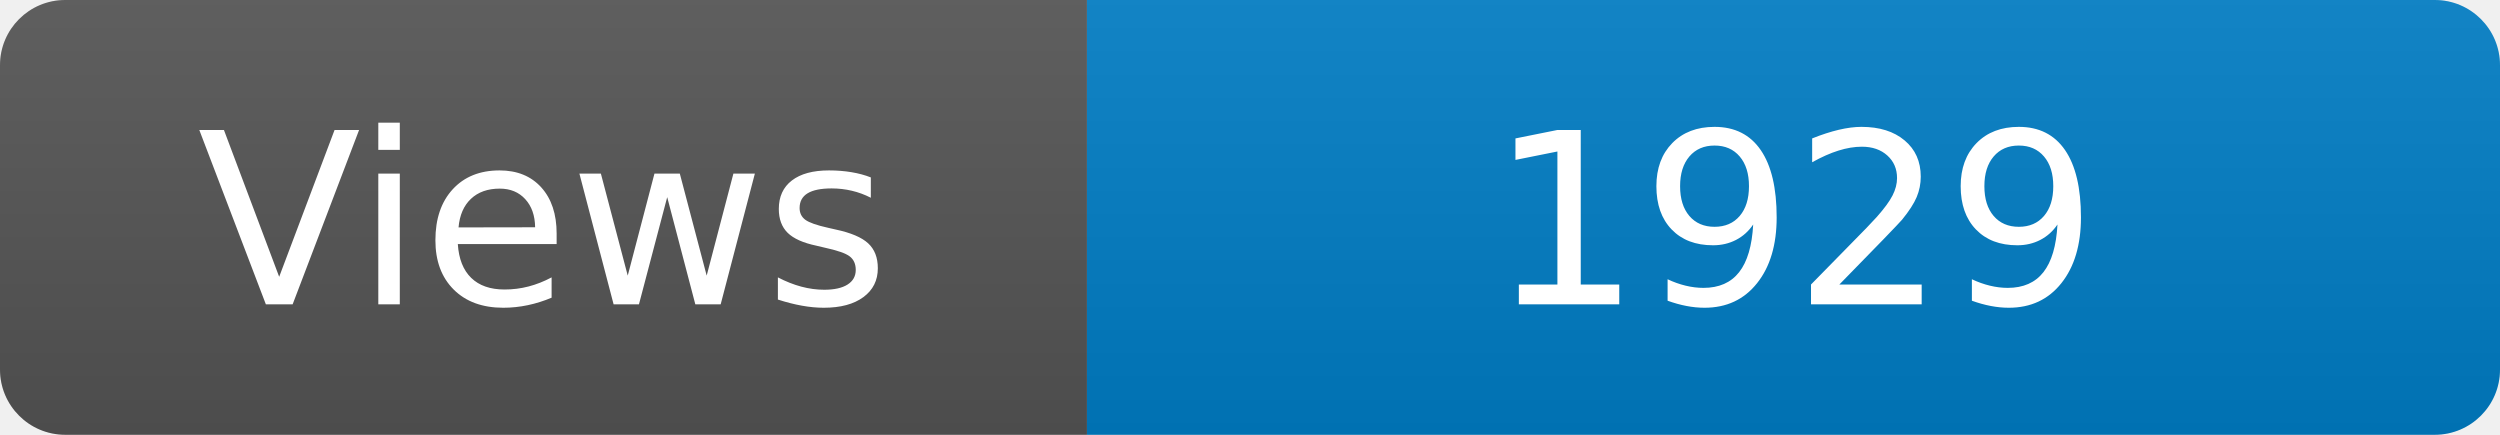
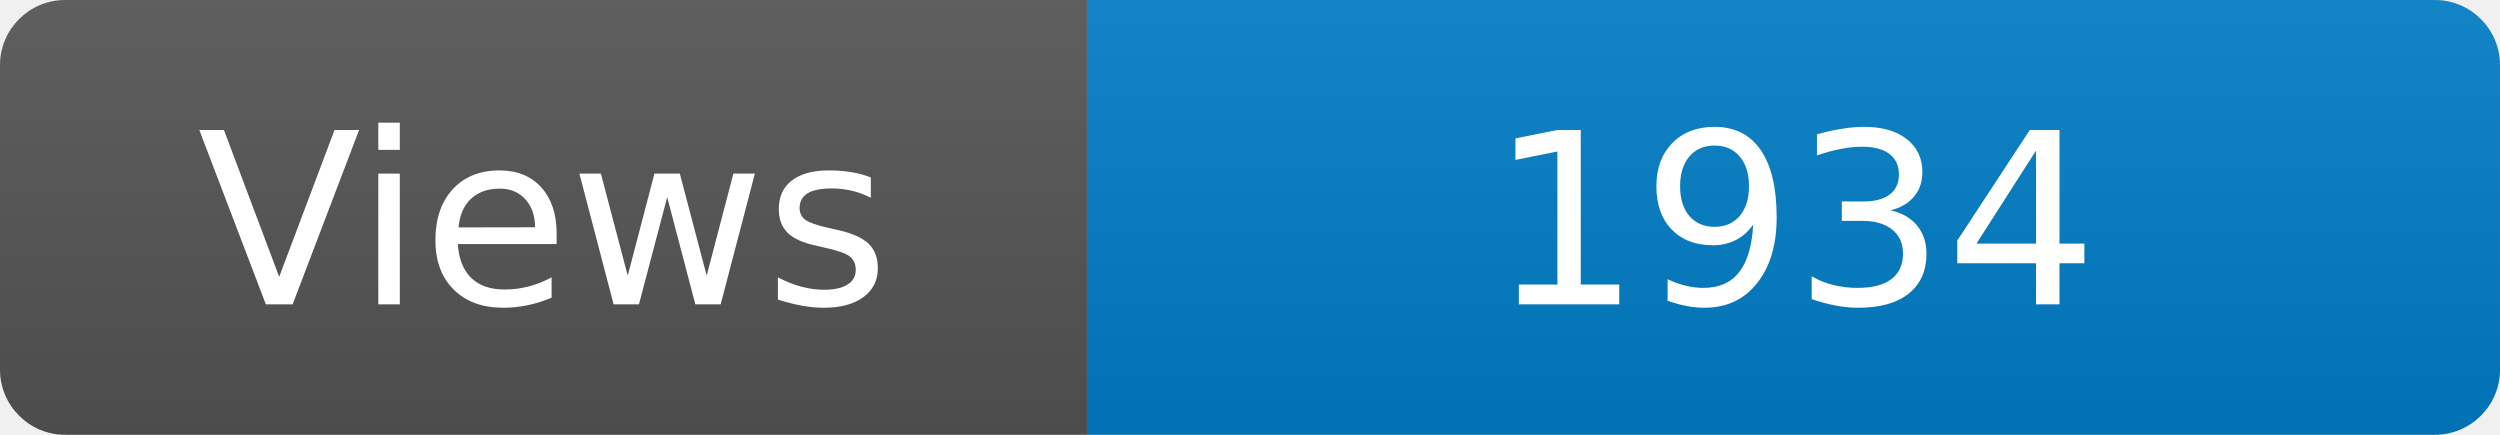
<svg xmlns="http://www.w3.org/2000/svg" width="115" height="20" role="img" aria-label="Maintained?: yes">
  <linearGradient id="s" x2="0" y2="100%">
    <stop offset="0" stop-color="#bbb" stop-opacity=".1" />
    <stop offset="1" stop-opacity=".1" />
  </linearGradient>
  <clipPath id="r">
    <rect width="115" height="20" rx="3" fill="#fff" />
  </clipPath>
  <g clip-path="url(#r)">
    <rect width="50" height="20" fill="#555" />
    <rect x="50" width="160" height="20" fill="#007ec6" />
    <rect width="115" height="20" fill="url(#s)" />
  </g>
  <g fill="#fff" text-anchor="middle" font-family="Verdana,Geneva,DejaVu Sans,sans-serif" font-size="110">
    <text x="250" y="140" transform="scale(.1)" fill="#fff">Views</text>
-     <text x="825" y="140" transform="scale(.1)" fill="#fff">1929</text>
+     <text x="825" y="140" transform="scale(.1)" fill="#fff">1934</text>
  </g>
</svg>
